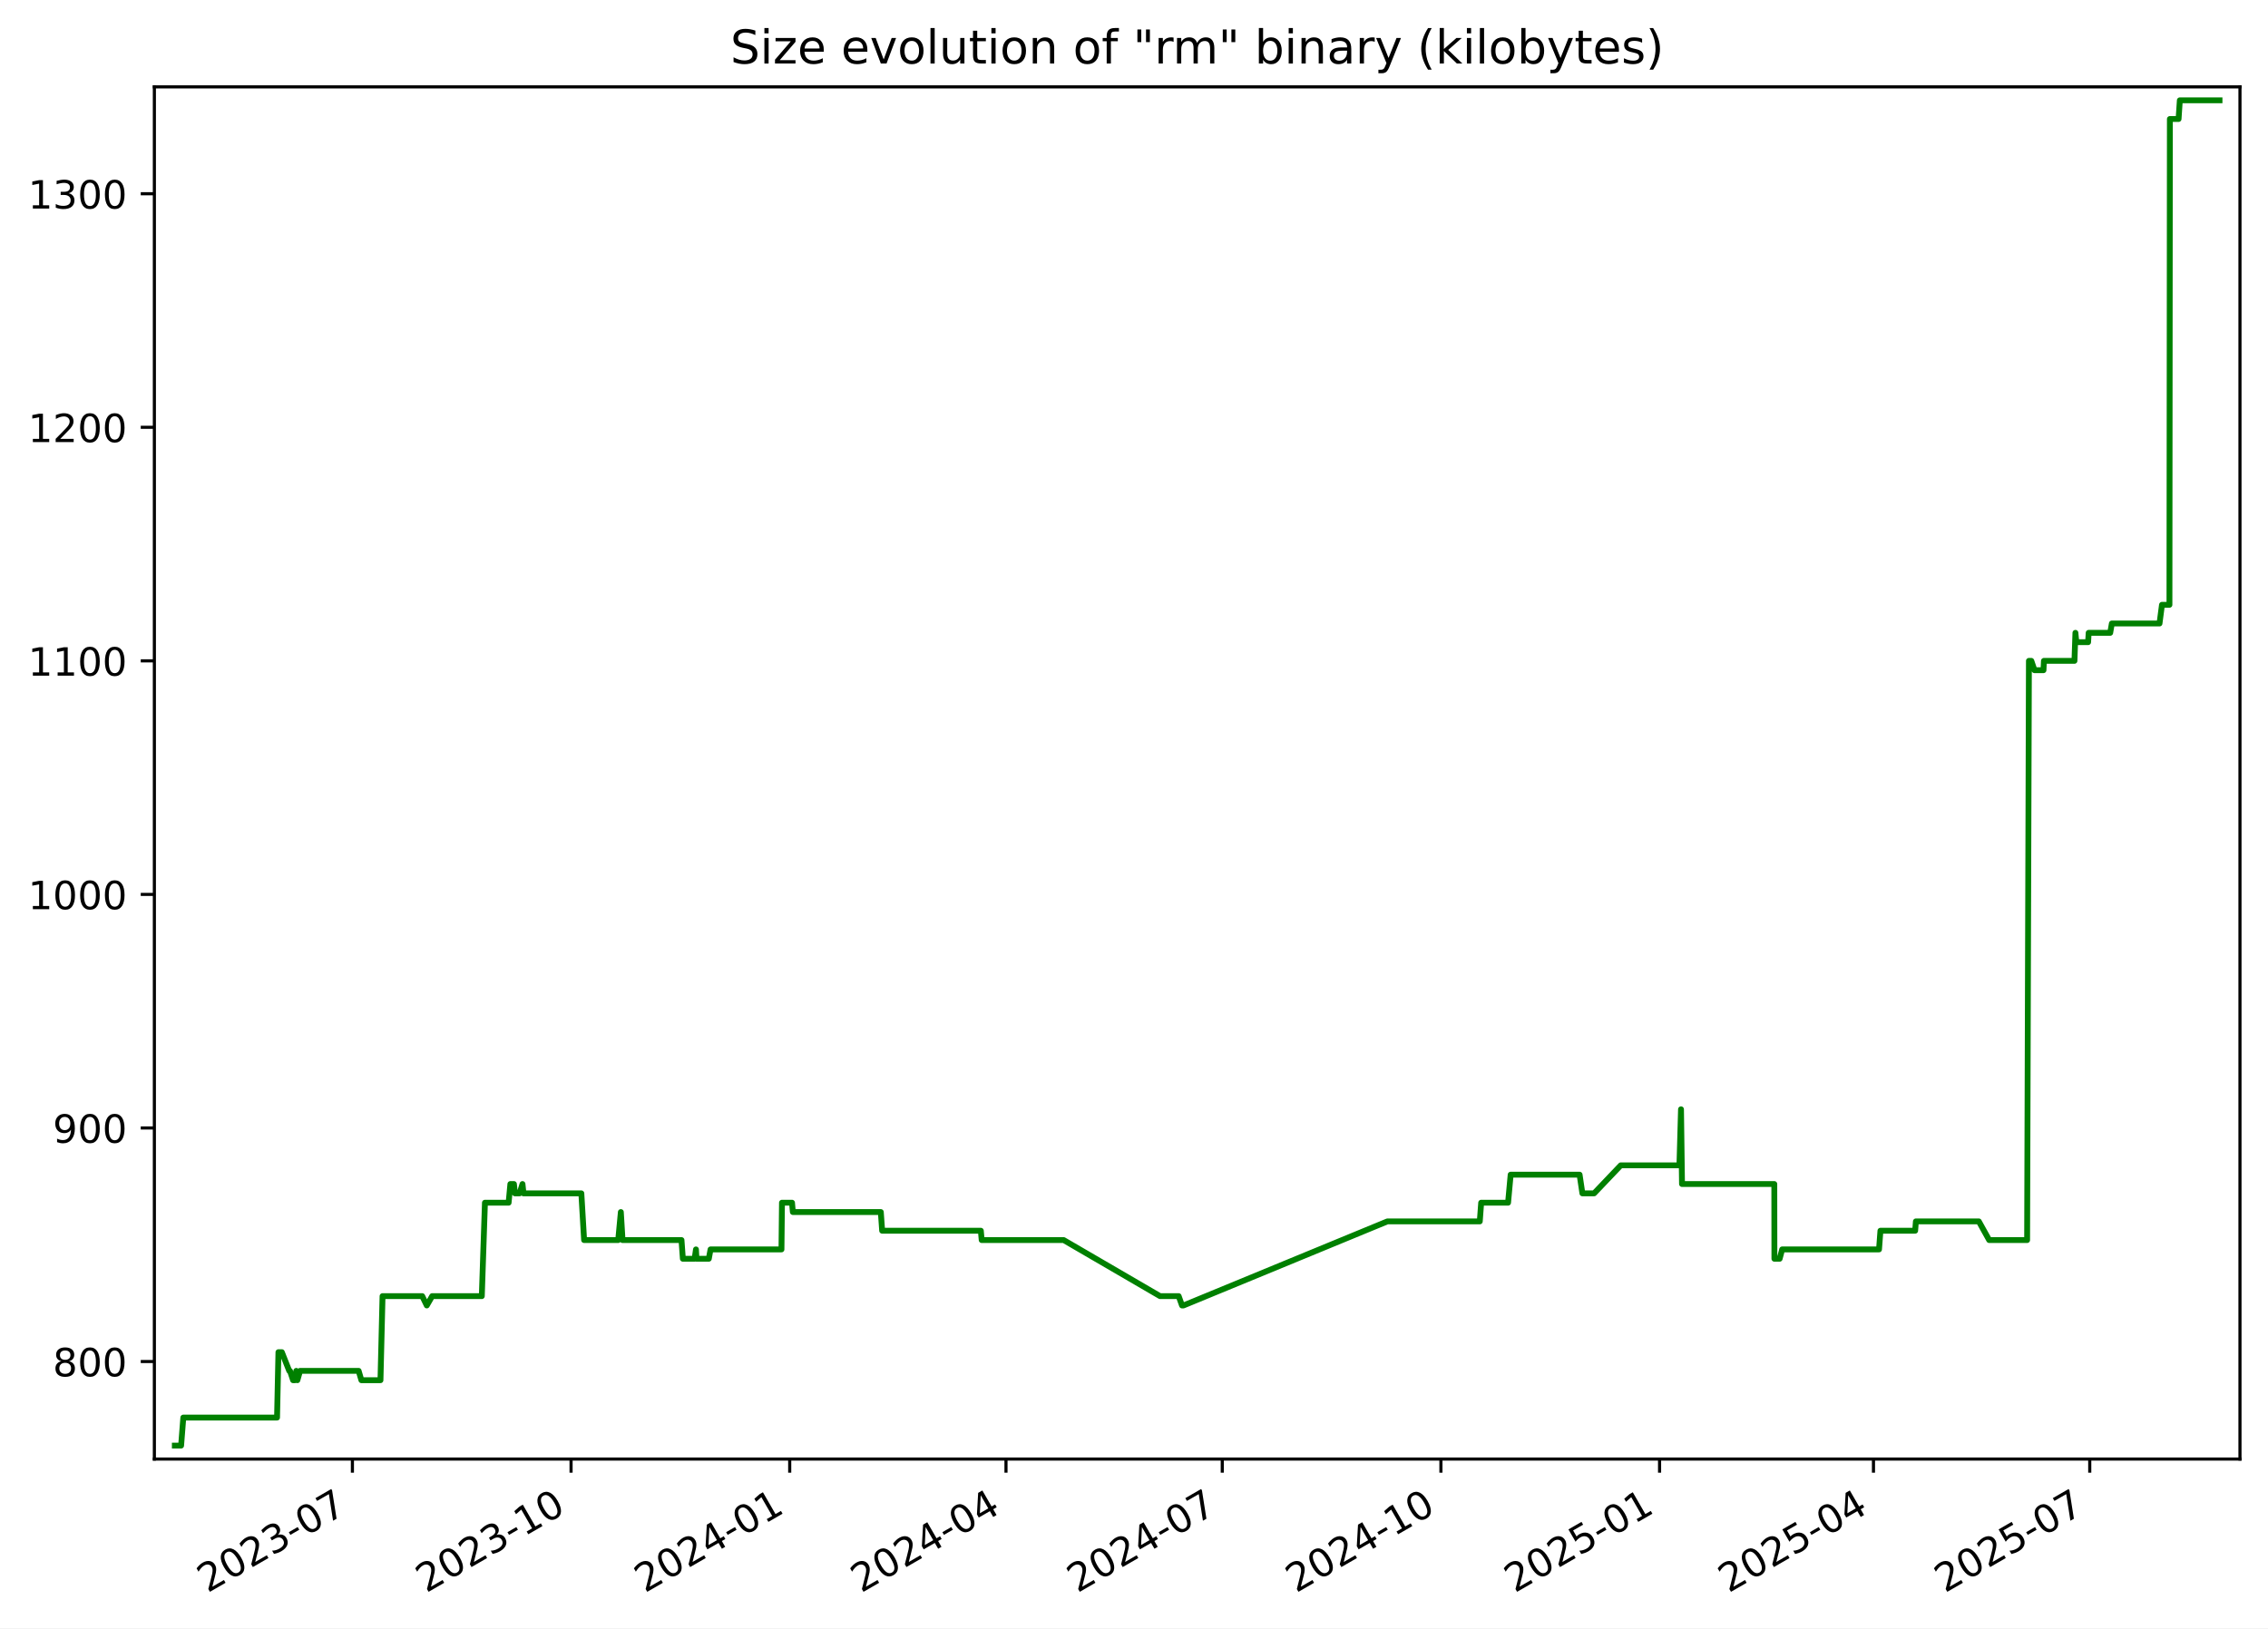
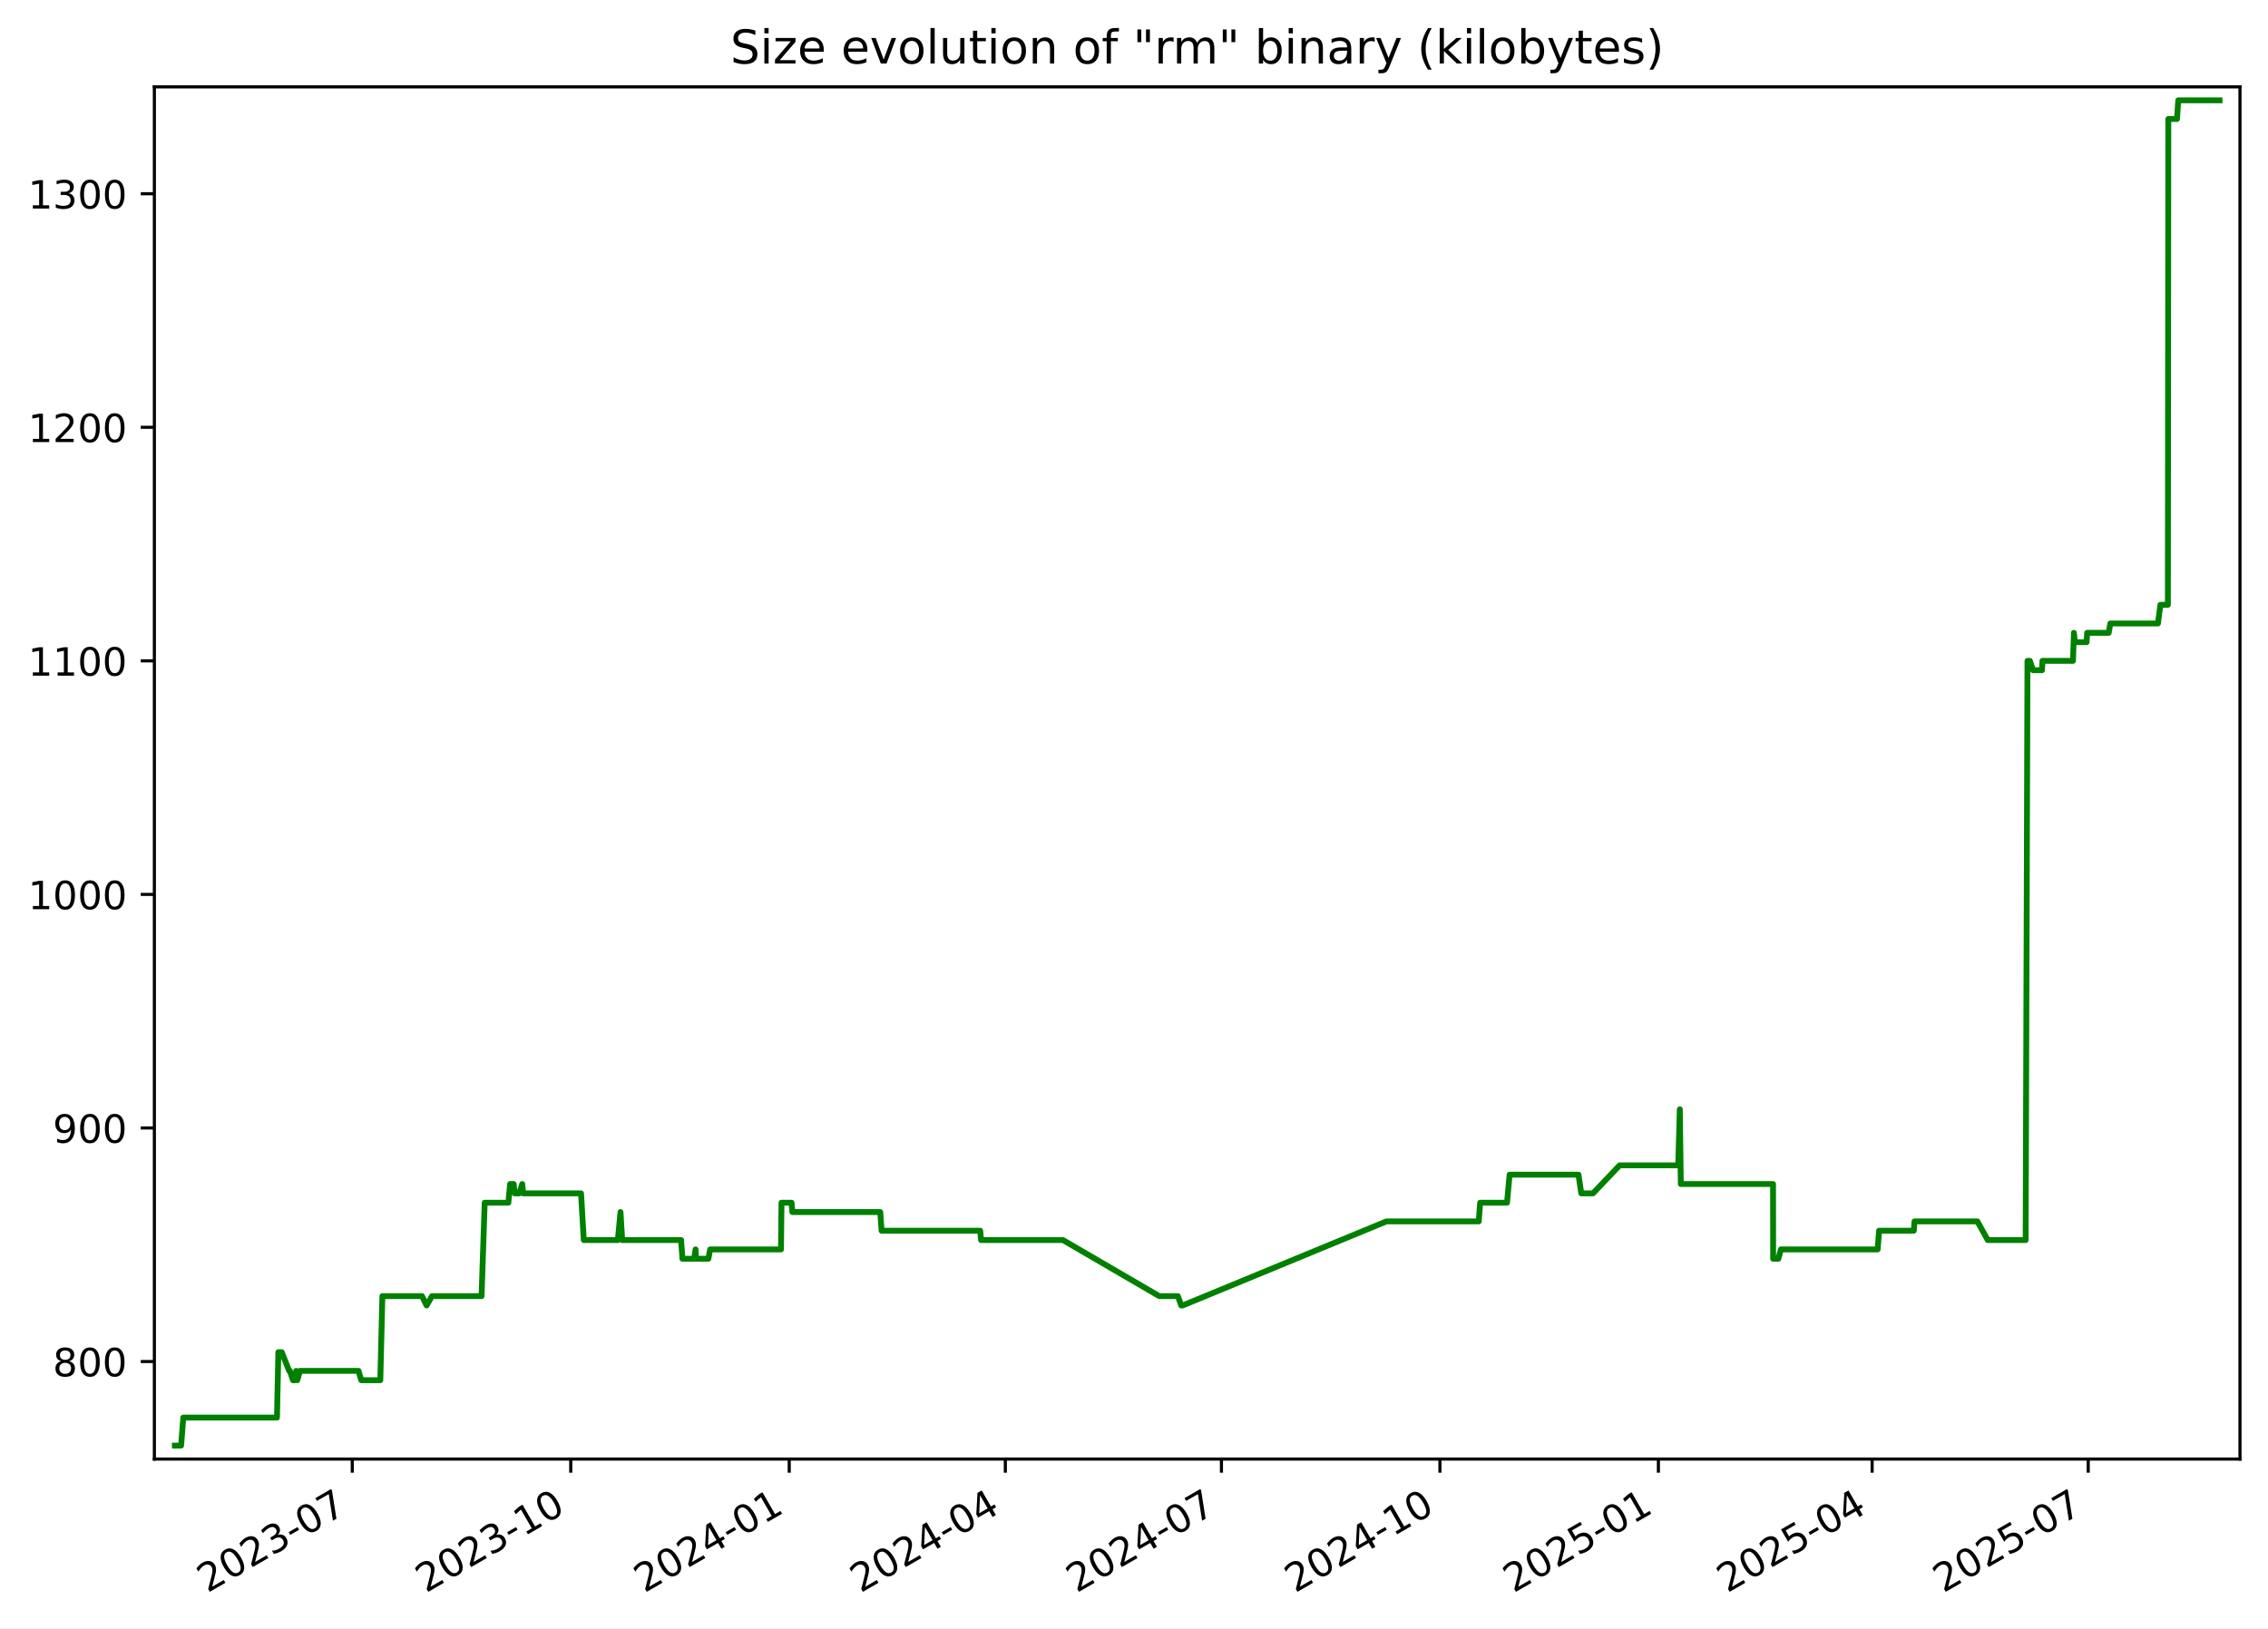
<svg xmlns="http://www.w3.org/2000/svg" xmlns:xlink="http://www.w3.org/1999/xlink" width="582.53pt" height="418.303pt" viewBox="0 0 582.53 418.303" version="1.1">
  <defs>
    <style type="text/css">*{stroke-linejoin: round; stroke-linecap: butt}</style>
  </defs>
  <g id="figure_1">
    <g id="patch_1">
      <path d="M -0 418.303  L 582.53 418.303  L 582.53 0  L -0 0  z " style="fill: #ffffff" />
    </g>
    <g id="axes_1">
      <g id="patch_2">
        <path d="M 39.65 374.83  L 575.33 374.83  L 575.33 22.318  L 39.65 22.318  z " style="fill: #ffffff" />
      </g>
      <g id="matplotlib.axis_1">
        <g id="xtick_1">
          <g id="line2d_1">
            <defs>
-               <path id="m80558c3391" d="M 0 0  L 0 3.5  " style="stroke: #000000; stroke-width: 0.8" />
+               <path id="ma515fbc2c2" d="M 0 0  L 0 3.5  " style="stroke: #000000; stroke-width: 0.8" />
            </defs>
            <g>
-               <use xlink:href="#m80558c3391" x="90.514" y="374.83" style="stroke: #000000; stroke-width: 0.8" />
+               <use xlink:href="#ma515fbc2c2" x="90.478" y="374.83" style="stroke: #000000; stroke-width: 0.8" />
            </g>
          </g>
          <g id="text_1">
-             <g transform="translate(53.28936 409.302) rotate(-30) scale(0.1 -0.1)">
+             <g transform="translate(53.25337 409.302) rotate(-30) scale(0.1 -0.1)">
              <defs>
                <path id="DejaVuSans-32" d="M 1228 531  L 3431 531  L 3431 0  L 469 0  L 469 531  Q 828 903 1448 1529  Q 2069 2156 2228 2338  Q 2531 2678 2651 2914  Q 2772 3150 2772 3378  Q 2772 3750 2511 3984  Q 2250 4219 1831 4219  Q 1534 4219 1204 4116  Q 875 4013 500 3803  L 500 4441  Q 881 4594 1212 4672  Q 1544 4750 1819 4750  Q 2544 4750 2975 4387  Q 3406 4025 3406 3419  Q 3406 3131 3298 2873  Q 3191 2616 2906 2266  Q 2828 2175 2409 1742  Q 1991 1309 1228 531  z " transform="scale(0.015625)" />
                <path id="DejaVuSans-30" d="M 2034 4250  Q 1547 4250 1301 3770  Q 1056 3291 1056 2328  Q 1056 1369 1301 889  Q 1547 409 2034 409  Q 2525 409 2770 889  Q 3016 1369 3016 2328  Q 3016 3291 2770 3770  Q 2525 4250 2034 4250  z M 2034 4750  Q 2819 4750 3233 4129  Q 3647 3509 3647 2328  Q 3647 1150 3233 529  Q 2819 -91 2034 -91  Q 1250 -91 836 529  Q 422 1150 422 2328  Q 422 3509 836 4129  Q 1250 4750 2034 4750  z " transform="scale(0.015625)" />
                <path id="DejaVuSans-33" d="M 2597 2516  Q 3050 2419 3304 2112  Q 3559 1806 3559 1356  Q 3559 666 3084 287  Q 2609 -91 1734 -91  Q 1441 -91 1130 -33  Q 819 25 488 141  L 488 750  Q 750 597 1062 519  Q 1375 441 1716 441  Q 2309 441 2620 675  Q 2931 909 2931 1356  Q 2931 1769 2642 2001  Q 2353 2234 1838 2234  L 1294 2234  L 1294 2753  L 1863 2753  Q 2328 2753 2575 2939  Q 2822 3125 2822 3475  Q 2822 3834 2567 4026  Q 2313 4219 1838 4219  Q 1578 4219 1281 4162  Q 984 4106 628 3988  L 628 4550  Q 988 4650 1302 4700  Q 1616 4750 1894 4750  Q 2613 4750 3031 4423  Q 3450 4097 3450 3541  Q 3450 3153 3228 2886  Q 3006 2619 2597 2516  z " transform="scale(0.015625)" />
                <path id="DejaVuSans-2d" d="M 313 2009  L 1997 2009  L 1997 1497  L 313 1497  L 313 2009  z " transform="scale(0.015625)" />
                <path id="DejaVuSans-37" d="M 525 4666  L 3525 4666  L 3525 4397  L 1831 0  L 1172 0  L 2766 4134  L 525 4134  L 525 4666  z " transform="scale(0.015625)" />
              </defs>
              <use xlink:href="#DejaVuSans-32" />
              <use xlink:href="#DejaVuSans-30" x="63.623" />
              <use xlink:href="#DejaVuSans-32" x="127.246" />
              <use xlink:href="#DejaVuSans-33" x="190.869" />
              <use xlink:href="#DejaVuSans-2d" x="254.492" />
              <use xlink:href="#DejaVuSans-30" x="290.576" />
              <use xlink:href="#DejaVuSans-37" x="354.199" />
            </g>
          </g>
        </g>
        <g id="xtick_2">
          <g id="line2d_2">
            <g>
-               <use xlink:href="#m80558c3391" x="146.675" y="374.83" style="stroke: #000000; stroke-width: 0.8" />
+               <use xlink:href="#ma515fbc2c2" x="146.594" y="374.83" style="stroke: #000000; stroke-width: 0.8" />
            </g>
          </g>
          <g id="text_2">
-             <g transform="translate(109.4498 409.302) rotate(-30) scale(0.1 -0.1)">
+             <g transform="translate(109.3695 409.302) rotate(-30) scale(0.1 -0.1)">
              <defs>
                <path id="DejaVuSans-31" d="M 794 531  L 1825 531  L 1825 4091  L 703 3866  L 703 4441  L 1819 4666  L 2450 4666  L 2450 531  L 3481 531  L 3481 0  L 794 0  L 794 531  z " transform="scale(0.015625)" />
              </defs>
              <use xlink:href="#DejaVuSans-32" />
              <use xlink:href="#DejaVuSans-30" x="63.623" />
              <use xlink:href="#DejaVuSans-32" x="127.246" />
              <use xlink:href="#DejaVuSans-33" x="190.869" />
              <use xlink:href="#DejaVuSans-2d" x="254.492" />
              <use xlink:href="#DejaVuSans-31" x="290.576" />
              <use xlink:href="#DejaVuSans-30" x="354.199" />
            </g>
          </g>
        </g>
        <g id="xtick_3">
          <g id="line2d_3">
            <g>
-               <use xlink:href="#m80558c3391" x="202.835" y="374.83" style="stroke: #000000; stroke-width: 0.8" />
+               <use xlink:href="#ma515fbc2c2" x="202.71" y="374.83" style="stroke: #000000; stroke-width: 0.8" />
            </g>
          </g>
          <g id="text_3">
-             <g transform="translate(165.6103 409.302) rotate(-30) scale(0.1 -0.1)">
+             <g transform="translate(165.4857 409.302) rotate(-30) scale(0.1 -0.1)">
              <defs>
                <path id="DejaVuSans-34" d="M 2419 4116  L 825 1625  L 2419 1625  L 2419 4116  z M 2253 4666  L 3047 4666  L 3047 1625  L 3713 1625  L 3713 1100  L 3047 1100  L 3047 0  L 2419 0  L 2419 1100  L 313 1100  L 313 1709  L 2253 4666  z " transform="scale(0.015625)" />
              </defs>
              <use xlink:href="#DejaVuSans-32" />
              <use xlink:href="#DejaVuSans-30" x="63.623" />
              <use xlink:href="#DejaVuSans-32" x="127.246" />
              <use xlink:href="#DejaVuSans-34" x="190.869" />
              <use xlink:href="#DejaVuSans-2d" x="254.492" />
              <use xlink:href="#DejaVuSans-30" x="290.576" />
              <use xlink:href="#DejaVuSans-31" x="354.199" />
            </g>
          </g>
        </g>
        <g id="xtick_4">
          <g id="line2d_4">
            <g>
-               <use xlink:href="#m80558c3391" x="258.385" y="374.83" style="stroke: #000000; stroke-width: 0.8" />
+               <use xlink:href="#ma515fbc2c2" x="258.217" y="374.83" style="stroke: #000000; stroke-width: 0.8" />
            </g>
          </g>
          <g id="text_4">
-             <g transform="translate(221.1603 409.302) rotate(-30) scale(0.1 -0.1)">
+             <g transform="translate(220.9919 409.302) rotate(-30) scale(0.1 -0.1)">
              <use xlink:href="#DejaVuSans-32" />
              <use xlink:href="#DejaVuSans-30" x="63.623" />
              <use xlink:href="#DejaVuSans-32" x="127.246" />
              <use xlink:href="#DejaVuSans-34" x="190.869" />
              <use xlink:href="#DejaVuSans-2d" x="254.492" />
              <use xlink:href="#DejaVuSans-30" x="290.576" />
              <use xlink:href="#DejaVuSans-34" x="354.199" />
            </g>
          </g>
        </g>
        <g id="xtick_5">
          <g id="line2d_5">
            <g>
-               <use xlink:href="#m80558c3391" x="313.935" y="374.83" style="stroke: #000000; stroke-width: 0.8" />
+               <use xlink:href="#ma515fbc2c2" x="313.723" y="374.83" style="stroke: #000000; stroke-width: 0.8" />
            </g>
          </g>
          <g id="text_5">
-             <g transform="translate(276.7103 409.302) rotate(-30) scale(0.1 -0.1)">
+             <g transform="translate(276.498 409.302) rotate(-30) scale(0.1 -0.1)">
              <use xlink:href="#DejaVuSans-32" />
              <use xlink:href="#DejaVuSans-30" x="63.623" />
              <use xlink:href="#DejaVuSans-32" x="127.246" />
              <use xlink:href="#DejaVuSans-34" x="190.869" />
              <use xlink:href="#DejaVuSans-2d" x="254.492" />
              <use xlink:href="#DejaVuSans-30" x="290.576" />
              <use xlink:href="#DejaVuSans-37" x="354.199" />
            </g>
          </g>
        </g>
        <g id="xtick_6">
          <g id="line2d_6">
            <g>
-               <use xlink:href="#m80558c3391" x="370.096" y="374.83" style="stroke: #000000; stroke-width: 0.8" />
+               <use xlink:href="#ma515fbc2c2" x="369.839" y="374.83" style="stroke: #000000; stroke-width: 0.8" />
            </g>
          </g>
          <g id="text_6">
-             <g transform="translate(332.8708 409.302) rotate(-30) scale(0.1 -0.1)">
+             <g transform="translate(332.6142 409.302) rotate(-30) scale(0.1 -0.1)">
              <use xlink:href="#DejaVuSans-32" />
              <use xlink:href="#DejaVuSans-30" x="63.623" />
              <use xlink:href="#DejaVuSans-32" x="127.246" />
              <use xlink:href="#DejaVuSans-34" x="190.869" />
              <use xlink:href="#DejaVuSans-2d" x="254.492" />
              <use xlink:href="#DejaVuSans-31" x="290.576" />
              <use xlink:href="#DejaVuSans-30" x="354.199" />
            </g>
          </g>
        </g>
        <g id="xtick_7">
          <g id="line2d_7">
            <g>
-               <use xlink:href="#m80558c3391" x="426.256" y="374.83" style="stroke: #000000; stroke-width: 0.8" />
+               <use xlink:href="#ma515fbc2c2" x="425.955" y="374.83" style="stroke: #000000; stroke-width: 0.8" />
            </g>
          </g>
          <g id="text_7">
-             <g transform="translate(389.0312 409.302) rotate(-30) scale(0.1 -0.1)">
+             <g transform="translate(388.7303 409.302) rotate(-30) scale(0.1 -0.1)">
              <defs>
                <path id="DejaVuSans-35" d="M 691 4666  L 3169 4666  L 3169 4134  L 1269 4134  L 1269 2991  Q 1406 3038 1543 3061  Q 1681 3084 1819 3084  Q 2600 3084 3056 2656  Q 3513 2228 3513 1497  Q 3513 744 3044 326  Q 2575 -91 1722 -91  Q 1428 -91 1123 -41  Q 819 9 494 109  L 494 744  Q 775 591 1075 516  Q 1375 441 1709 441  Q 2250 441 2565 725  Q 2881 1009 2881 1497  Q 2881 1984 2565 2268  Q 2250 2553 1709 2553  Q 1456 2553 1204 2497  Q 953 2441 691 2322  L 691 4666  z " transform="scale(0.015625)" />
              </defs>
              <use xlink:href="#DejaVuSans-32" />
              <use xlink:href="#DejaVuSans-30" x="63.623" />
              <use xlink:href="#DejaVuSans-32" x="127.246" />
              <use xlink:href="#DejaVuSans-35" x="190.869" />
              <use xlink:href="#DejaVuSans-2d" x="254.492" />
              <use xlink:href="#DejaVuSans-30" x="290.576" />
              <use xlink:href="#DejaVuSans-31" x="354.199" />
            </g>
          </g>
        </g>
        <g id="xtick_8">
          <g id="line2d_8">
            <g>
-               <use xlink:href="#m80558c3391" x="481.196" y="374.83" style="stroke: #000000; stroke-width: 0.8" />
+               <use xlink:href="#ma515fbc2c2" x="480.851" y="374.83" style="stroke: #000000; stroke-width: 0.8" />
            </g>
          </g>
          <g id="text_8">
-             <g transform="translate(443.9708 409.302) rotate(-30) scale(0.1 -0.1)">
+             <g transform="translate(443.6266 409.302) rotate(-30) scale(0.1 -0.1)">
              <use xlink:href="#DejaVuSans-32" />
              <use xlink:href="#DejaVuSans-30" x="63.623" />
              <use xlink:href="#DejaVuSans-32" x="127.246" />
              <use xlink:href="#DejaVuSans-35" x="190.869" />
              <use xlink:href="#DejaVuSans-2d" x="254.492" />
              <use xlink:href="#DejaVuSans-30" x="290.576" />
              <use xlink:href="#DejaVuSans-34" x="354.199" />
            </g>
          </g>
        </g>
        <g id="xtick_9">
          <g id="line2d_9">
            <g>
-               <use xlink:href="#m80558c3391" x="536.746" y="374.83" style="stroke: #000000; stroke-width: 0.8" />
+               <use xlink:href="#ma515fbc2c2" x="536.358" y="374.83" style="stroke: #000000; stroke-width: 0.8" />
            </g>
          </g>
          <g id="text_9">
-             <g transform="translate(499.5208 409.302) rotate(-30) scale(0.1 -0.1)">
+             <g transform="translate(499.1328 409.302) rotate(-30) scale(0.1 -0.1)">
              <use xlink:href="#DejaVuSans-32" />
              <use xlink:href="#DejaVuSans-30" x="63.623" />
              <use xlink:href="#DejaVuSans-32" x="127.246" />
              <use xlink:href="#DejaVuSans-35" x="190.869" />
              <use xlink:href="#DejaVuSans-2d" x="254.492" />
              <use xlink:href="#DejaVuSans-30" x="290.576" />
              <use xlink:href="#DejaVuSans-37" x="354.199" />
            </g>
          </g>
        </g>
      </g>
      <g id="matplotlib.axis_2">
        <g id="ytick_1">
          <g id="line2d_10">
            <defs>
-               <path id="m627763a48c" d="M 0 0  L -3.5 0  " style="stroke: #000000; stroke-width: 0.8" />
+               <path id="m2af24b82ff" d="M 0 0  L -3.5 0  " style="stroke: #000000; stroke-width: 0.8" />
            </defs>
            <g>
-               <use xlink:href="#m627763a48c" x="39.65" y="349.774" style="stroke: #000000; stroke-width: 0.8" />
+               <use xlink:href="#m2af24b82ff" x="39.65" y="349.774" style="stroke: #000000; stroke-width: 0.8" />
            </g>
          </g>
          <g id="text_10">
            <g transform="translate(13.5625 353.5733) scale(0.1 -0.1)">
              <defs>
                <path id="DejaVuSans-38" d="M 2034 2216  Q 1584 2216 1326 1975  Q 1069 1734 1069 1313  Q 1069 891 1326 650  Q 1584 409 2034 409  Q 2484 409 2743 651  Q 3003 894 3003 1313  Q 3003 1734 2745 1975  Q 2488 2216 2034 2216  z M 1403 2484  Q 997 2584 770 2862  Q 544 3141 544 3541  Q 544 4100 942 4425  Q 1341 4750 2034 4750  Q 2731 4750 3128 4425  Q 3525 4100 3525 3541  Q 3525 3141 3298 2862  Q 3072 2584 2669 2484  Q 3125 2378 3379 2068  Q 3634 1759 3634 1313  Q 3634 634 3220 271  Q 2806 -91 2034 -91  Q 1263 -91 848 271  Q 434 634 434 1313  Q 434 1759 690 2068  Q 947 2378 1403 2484  z M 1172 3481  Q 1172 3119 1398 2916  Q 1625 2713 2034 2713  Q 2441 2713 2670 2916  Q 2900 3119 2900 3481  Q 2900 3844 2670 4047  Q 2441 4250 2034 4250  Q 1625 4250 1398 4047  Q 1172 3844 1172 3481  z " transform="scale(0.015625)" />
              </defs>
              <use xlink:href="#DejaVuSans-38" />
              <use xlink:href="#DejaVuSans-30" x="63.623" />
              <use xlink:href="#DejaVuSans-30" x="127.246" />
            </g>
          </g>
        </g>
        <g id="ytick_2">
          <g id="line2d_11">
            <g>
-               <use xlink:href="#m627763a48c" x="39.65" y="289.774" style="stroke: #000000; stroke-width: 0.8" />
+               <use xlink:href="#m2af24b82ff" x="39.65" y="289.774" style="stroke: #000000; stroke-width: 0.8" />
            </g>
          </g>
          <g id="text_11">
            <g transform="translate(13.5625 293.5733) scale(0.1 -0.1)">
              <defs>
                <path id="DejaVuSans-39" d="M 703 97  L 703 672  Q 941 559 1184 500  Q 1428 441 1663 441  Q 2288 441 2617 861  Q 2947 1281 2994 2138  Q 2813 1869 2534 1725  Q 2256 1581 1919 1581  Q 1219 1581 811 2004  Q 403 2428 403 3163  Q 403 3881 828 4315  Q 1253 4750 1959 4750  Q 2769 4750 3195 4129  Q 3622 3509 3622 2328  Q 3622 1225 3098 567  Q 2575 -91 1691 -91  Q 1453 -91 1209 -44  Q 966 3 703 97  z M 1959 2075  Q 2384 2075 2632 2365  Q 2881 2656 2881 3163  Q 2881 3666 2632 3958  Q 2384 4250 1959 4250  Q 1534 4250 1286 3958  Q 1038 3666 1038 3163  Q 1038 2656 1286 2365  Q 1534 2075 1959 2075  z " transform="scale(0.015625)" />
              </defs>
              <use xlink:href="#DejaVuSans-39" />
              <use xlink:href="#DejaVuSans-30" x="63.623" />
              <use xlink:href="#DejaVuSans-30" x="127.246" />
            </g>
          </g>
        </g>
        <g id="ytick_3">
          <g id="line2d_12">
            <g>
-               <use xlink:href="#m627763a48c" x="39.65" y="229.774" style="stroke: #000000; stroke-width: 0.8" />
+               <use xlink:href="#m2af24b82ff" x="39.65" y="229.774" style="stroke: #000000; stroke-width: 0.8" />
            </g>
          </g>
          <g id="text_12">
            <g transform="translate(7.2 233.5733) scale(0.1 -0.1)">
              <use xlink:href="#DejaVuSans-31" />
              <use xlink:href="#DejaVuSans-30" x="63.623" />
              <use xlink:href="#DejaVuSans-30" x="127.246" />
              <use xlink:href="#DejaVuSans-30" x="190.869" />
            </g>
          </g>
        </g>
        <g id="ytick_4">
          <g id="line2d_13">
            <g>
-               <use xlink:href="#m627763a48c" x="39.65" y="169.774" style="stroke: #000000; stroke-width: 0.8" />
+               <use xlink:href="#m2af24b82ff" x="39.65" y="169.774" style="stroke: #000000; stroke-width: 0.8" />
            </g>
          </g>
          <g id="text_13">
            <g transform="translate(7.2 173.5733) scale(0.1 -0.1)">
              <use xlink:href="#DejaVuSans-31" />
              <use xlink:href="#DejaVuSans-31" x="63.623" />
              <use xlink:href="#DejaVuSans-30" x="127.246" />
              <use xlink:href="#DejaVuSans-30" x="190.869" />
            </g>
          </g>
        </g>
        <g id="ytick_5">
          <g id="line2d_14">
            <g>
-               <use xlink:href="#m627763a48c" x="39.65" y="109.774" style="stroke: #000000; stroke-width: 0.8" />
+               <use xlink:href="#m2af24b82ff" x="39.65" y="109.774" style="stroke: #000000; stroke-width: 0.8" />
            </g>
          </g>
          <g id="text_14">
            <g transform="translate(7.2 113.5733) scale(0.1 -0.1)">
              <use xlink:href="#DejaVuSans-31" />
              <use xlink:href="#DejaVuSans-32" x="63.623" />
              <use xlink:href="#DejaVuSans-30" x="127.246" />
              <use xlink:href="#DejaVuSans-30" x="190.869" />
            </g>
          </g>
        </g>
        <g id="ytick_6">
          <g id="line2d_15">
            <g>
-               <use xlink:href="#m627763a48c" x="39.65" y="49.774" style="stroke: #000000; stroke-width: 0.8" />
+               <use xlink:href="#m2af24b82ff" x="39.65" y="49.774" style="stroke: #000000; stroke-width: 0.8" />
            </g>
          </g>
          <g id="text_15">
            <g transform="translate(7.2 53.57334) scale(0.1 -0.1)">
              <use xlink:href="#DejaVuSans-31" />
              <use xlink:href="#DejaVuSans-33" x="63.623" />
              <use xlink:href="#DejaVuSans-30" x="127.246" />
              <use xlink:href="#DejaVuSans-30" x="190.869" />
            </g>
          </g>
        </g>
      </g>
      <g id="line2d_16">
-         <path d="M 44.902 371.374  L 46.518 371.374  L 47.083 364.174  L 71.159 364.174  L 71.516 347.374  L 72.389 347.374  L 74.291 352.174  L 74.478 352.174  L 75.271 354.574  L 75.814 354.574  L 76.1 352.174  L 76.38 354.574  L 77.072 352.174  L 92.114 352.174  L 92.822 354.574  L 97.723 354.574  L 98.255 332.974  L 108.448 332.974  L 109.619 335.374  L 111.003 332.974  L 123.752 332.974  L 124.555 308.974  L 130.639 308.974  L 131.087 304.174  L 132.003 304.174  L 132.262 306.574  L 133.453 306.574  L 134.2 304.174  L 134.452 306.574  L 149.318 306.574  L 150.026 318.574  L 158.786 318.574  L 159.463 311.374  L 159.897 318.574  L 175.041 318.574  L 175.39 323.374  L 178.412 323.374  L 178.756 320.974  L 178.891 323.374  L 182.056 323.374  L 182.5 320.974  L 200.717 320.974  L 200.848 308.974  L 203.43 308.974  L 203.642 311.374  L 226.236 311.374  L 226.579 316.174  L 251.926 316.174  L 252.143 318.574  L 273.207 318.574  L 297.949 332.974  L 302.737 332.974  L 303.597 335.374  L 303.968 335.374  L 356.352 313.774  L 380.08 313.774  L 380.436 308.974  L 387.346 308.974  L 388.006 301.774  L 405.716 301.774  L 406.432 306.574  L 409.438 306.574  L 416.295 299.374  L 431.357 299.374  L 431.764 284.974  L 432.02 304.174  L 455.726 304.174  L 455.751 323.374  L 457.1 323.374  L 457.742 320.974  L 482.623 320.974  L 482.983 316.174  L 491.904 316.174  L 492.09 313.774  L 508.252 313.774  L 510.919 318.574  L 520.661 318.574  L 521.124 169.774  L 521.741 169.774  L 522.556 172.174  L 524.866 172.174  L 524.977 169.774  L 532.821 169.774  L 533.066 162.574  L 533.302 164.974  L 536.326 164.974  L 536.469 162.574  L 542.003 162.574  L 542.422 160.174  L 554.665 160.174  L 555.297 155.374  L 557.218 155.374  L 557.327 30.574  L 559.562 30.574  L 559.884 25.774  L 570.078 25.774  L 570.078 25.774  " clip-path="url(#pcce1a80916)" style="fill: none; stroke: #008000; stroke-width: 1.5; stroke-linecap: square" />
+         <path d="M 44.902 371.374  L 46.516 371.374  L 47.081 364.174  L 71.138 364.174  L 71.495 347.374  L 72.367 347.374  L 74.268 352.174  L 74.455 352.174  L 75.247 354.574  L 75.79 354.574  L 76.076 352.174  L 76.355 354.574  L 77.046 352.174  L 92.077 352.174  L 92.784 354.574  L 97.682 354.574  L 98.213 332.974  L 108.398 332.974  L 109.568 335.374  L 110.95 332.974  L 123.689 332.974  L 124.493 308.974  L 130.571 308.974  L 131.019 304.174  L 131.934 304.174  L 132.193 306.574  L 133.383 306.574  L 134.13 304.174  L 134.382 306.574  L 149.236 306.574  L 149.943 318.574  L 158.696 318.574  L 159.372 311.374  L 159.806 318.574  L 174.938 318.574  L 175.287 323.374  L 178.307 323.374  L 178.651 320.974  L 178.785 323.374  L 181.948 323.374  L 182.391 320.974  L 200.594 320.974  L 200.725 308.974  L 203.305 308.974  L 203.516 311.374  L 226.093 311.374  L 226.436 316.174  L 251.763 316.174  L 251.98 318.574  L 273.027 318.574  L 297.749 332.974  L 302.533 332.974  L 303.393 335.374  L 303.764 335.374  L 356.106 313.774  L 379.816 313.774  L 380.171 308.974  L 387.076 308.974  L 387.735 301.774  L 405.431 301.774  L 406.147 306.574  L 409.15 306.574  L 416.002 299.374  L 431.052 299.374  L 431.458 284.974  L 431.714 304.174  L 455.402 304.174  L 455.427 323.374  L 456.775 323.374  L 457.416 320.974  L 482.278 320.974  L 482.637 316.174  L 491.551 316.174  L 491.737 313.774  L 507.887 313.774  L 510.552 318.574  L 520.286 318.574  L 520.749 169.774  L 521.365 169.774  L 522.179 172.174  L 524.487 172.174  L 524.598 169.774  L 532.437 169.774  L 532.681 162.574  L 532.917 164.974  L 535.938 164.974  L 536.081 162.574  L 541.611 162.574  L 542.03 160.174  L 554.263 160.174  L 554.895 155.374  L 556.814 155.374  L 556.923 30.574  L 559.156 30.574  L 559.478 25.774  L 570.078 25.774  L 570.078 25.774  " clip-path="url(#pdc7c5d10b5)" style="fill: none; stroke: #008000; stroke-width: 1.5; stroke-linecap: square" />
      </g>
      <g id="patch_3">
        <path d="M 39.65 374.83  L 39.65 22.318  " style="fill: none; stroke: #000000; stroke-width: 0.8; stroke-linejoin: miter; stroke-linecap: square" />
      </g>
      <g id="patch_4">
        <path d="M 575.33 374.83  L 575.33 22.318  " style="fill: none; stroke: #000000; stroke-width: 0.8; stroke-linejoin: miter; stroke-linecap: square" />
      </g>
      <g id="patch_5">
        <path d="M 39.65 374.83  L 575.33 374.83  " style="fill: none; stroke: #000000; stroke-width: 0.8; stroke-linejoin: miter; stroke-linecap: square" />
      </g>
      <g id="patch_6">
        <path d="M 39.65 22.318  L 575.33 22.318  " style="fill: none; stroke: #000000; stroke-width: 0.8; stroke-linejoin: miter; stroke-linecap: square" />
      </g>
      <g id="text_16">
        <g transform="translate(187.5884 16.31812) scale(0.12 -0.12)">
          <defs>
            <path id="DejaVuSans-53" d="M 3425 4513  L 3425 3897  Q 3066 4069 2747 4153  Q 2428 4238 2131 4238  Q 1616 4238 1336 4038  Q 1056 3838 1056 3469  Q 1056 3159 1242 3001  Q 1428 2844 1947 2747  L 2328 2669  Q 3034 2534 3370 2195  Q 3706 1856 3706 1288  Q 3706 609 3251 259  Q 2797 -91 1919 -91  Q 1588 -91 1214 -16  Q 841 59 441 206  L 441 856  Q 825 641 1194 531  Q 1563 422 1919 422  Q 2459 422 2753 634  Q 3047 847 3047 1241  Q 3047 1584 2836 1778  Q 2625 1972 2144 2069  L 1759 2144  Q 1053 2284 737 2584  Q 422 2884 422 3419  Q 422 4038 858 4394  Q 1294 4750 2059 4750  Q 2388 4750 2728 4690  Q 3069 4631 3425 4513  z " transform="scale(0.015625)" />
            <path id="DejaVuSans-69" d="M 603 3500  L 1178 3500  L 1178 0  L 603 0  L 603 3500  z M 603 4863  L 1178 4863  L 1178 4134  L 603 4134  L 603 4863  z " transform="scale(0.015625)" />
            <path id="DejaVuSans-7a" d="M 353 3500  L 3084 3500  L 3084 2975  L 922 459  L 3084 459  L 3084 0  L 275 0  L 275 525  L 2438 3041  L 353 3041  L 353 3500  z " transform="scale(0.015625)" />
            <path id="DejaVuSans-65" d="M 3597 1894  L 3597 1613  L 953 1613  Q 991 1019 1311 708  Q 1631 397 2203 397  Q 2534 397 2845 478  Q 3156 559 3463 722  L 3463 178  Q 3153 47 2828 -22  Q 2503 -91 2169 -91  Q 1331 -91 842 396  Q 353 884 353 1716  Q 353 2575 817 3079  Q 1281 3584 2069 3584  Q 2775 3584 3186 3129  Q 3597 2675 3597 1894  z M 3022 2063  Q 3016 2534 2758 2815  Q 2500 3097 2075 3097  Q 1594 3097 1305 2825  Q 1016 2553 972 2059  L 3022 2063  z " transform="scale(0.015625)" />
            <path id="DejaVuSans-20" transform="scale(0.015625)" />
            <path id="DejaVuSans-76" d="M 191 3500  L 800 3500  L 1894 563  L 2988 3500  L 3597 3500  L 2284 0  L 1503 0  L 191 3500  z " transform="scale(0.015625)" />
            <path id="DejaVuSans-6f" d="M 1959 3097  Q 1497 3097 1228 2736  Q 959 2375 959 1747  Q 959 1119 1226 758  Q 1494 397 1959 397  Q 2419 397 2687 759  Q 2956 1122 2956 1747  Q 2956 2369 2687 2733  Q 2419 3097 1959 3097  z M 1959 3584  Q 2709 3584 3137 3096  Q 3566 2609 3566 1747  Q 3566 888 3137 398  Q 2709 -91 1959 -91  Q 1206 -91 779 398  Q 353 888 353 1747  Q 353 2609 779 3096  Q 1206 3584 1959 3584  z " transform="scale(0.015625)" />
            <path id="DejaVuSans-6c" d="M 603 4863  L 1178 4863  L 1178 0  L 603 0  L 603 4863  z " transform="scale(0.015625)" />
            <path id="DejaVuSans-75" d="M 544 1381  L 544 3500  L 1119 3500  L 1119 1403  Q 1119 906 1312 657  Q 1506 409 1894 409  Q 2359 409 2629 706  Q 2900 1003 2900 1516  L 2900 3500  L 3475 3500  L 3475 0  L 2900 0  L 2900 538  Q 2691 219 2414 64  Q 2138 -91 1772 -91  Q 1169 -91 856 284  Q 544 659 544 1381  z M 1991 3584  L 1991 3584  z " transform="scale(0.015625)" />
            <path id="DejaVuSans-74" d="M 1172 4494  L 1172 3500  L 2356 3500  L 2356 3053  L 1172 3053  L 1172 1153  Q 1172 725 1289 603  Q 1406 481 1766 481  L 2356 481  L 2356 0  L 1766 0  Q 1100 0 847 248  Q 594 497 594 1153  L 594 3053  L 172 3053  L 172 3500  L 594 3500  L 594 4494  L 1172 4494  z " transform="scale(0.015625)" />
            <path id="DejaVuSans-6e" d="M 3513 2113  L 3513 0  L 2938 0  L 2938 2094  Q 2938 2591 2744 2837  Q 2550 3084 2163 3084  Q 1697 3084 1428 2787  Q 1159 2491 1159 1978  L 1159 0  L 581 0  L 581 3500  L 1159 3500  L 1159 2956  Q 1366 3272 1645 3428  Q 1925 3584 2291 3584  Q 2894 3584 3203 3211  Q 3513 2838 3513 2113  z " transform="scale(0.015625)" />
            <path id="DejaVuSans-66" d="M 2375 4863  L 2375 4384  L 1825 4384  Q 1516 4384 1395 4259  Q 1275 4134 1275 3809  L 1275 3500  L 2222 3500  L 2222 3053  L 1275 3053  L 1275 0  L 697 0  L 697 3053  L 147 3053  L 147 3500  L 697 3500  L 697 3744  Q 697 4328 969 4595  Q 1241 4863 1831 4863  L 2375 4863  z " transform="scale(0.015625)" />
            <path id="DejaVuSans-22" d="M 1147 4666  L 1147 2931  L 616 2931  L 616 4666  L 1147 4666  z M 2328 4666  L 2328 2931  L 1797 2931  L 1797 4666  L 2328 4666  z " transform="scale(0.015625)" />
            <path id="DejaVuSans-72" d="M 2631 2963  Q 2534 3019 2420 3045  Q 2306 3072 2169 3072  Q 1681 3072 1420 2755  Q 1159 2438 1159 1844  L 1159 0  L 581 0  L 581 3500  L 1159 3500  L 1159 2956  Q 1341 3275 1631 3429  Q 1922 3584 2338 3584  Q 2397 3584 2469 3576  Q 2541 3569 2628 3553  L 2631 2963  z " transform="scale(0.015625)" />
            <path id="DejaVuSans-6d" d="M 3328 2828  Q 3544 3216 3844 3400  Q 4144 3584 4550 3584  Q 5097 3584 5394 3201  Q 5691 2819 5691 2113  L 5691 0  L 5113 0  L 5113 2094  Q 5113 2597 4934 2840  Q 4756 3084 4391 3084  Q 3944 3084 3684 2787  Q 3425 2491 3425 1978  L 3425 0  L 2847 0  L 2847 2094  Q 2847 2600 2669 2842  Q 2491 3084 2119 3084  Q 1678 3084 1418 2786  Q 1159 2488 1159 1978  L 1159 0  L 581 0  L 581 3500  L 1159 3500  L 1159 2956  Q 1356 3278 1631 3431  Q 1906 3584 2284 3584  Q 2666 3584 2933 3390  Q 3200 3197 3328 2828  z " transform="scale(0.015625)" />
            <path id="DejaVuSans-62" d="M 3116 1747  Q 3116 2381 2855 2742  Q 2594 3103 2138 3103  Q 1681 3103 1420 2742  Q 1159 2381 1159 1747  Q 1159 1113 1420 752  Q 1681 391 2138 391  Q 2594 391 2855 752  Q 3116 1113 3116 1747  z M 1159 2969  Q 1341 3281 1617 3432  Q 1894 3584 2278 3584  Q 2916 3584 3314 3078  Q 3713 2572 3713 1747  Q 3713 922 3314 415  Q 2916 -91 2278 -91  Q 1894 -91 1617 61  Q 1341 213 1159 525  L 1159 0  L 581 0  L 581 4863  L 1159 4863  L 1159 2969  z " transform="scale(0.015625)" />
            <path id="DejaVuSans-61" d="M 2194 1759  Q 1497 1759 1228 1600  Q 959 1441 959 1056  Q 959 750 1161 570  Q 1363 391 1709 391  Q 2188 391 2477 730  Q 2766 1069 2766 1631  L 2766 1759  L 2194 1759  z M 3341 1997  L 3341 0  L 2766 0  L 2766 531  Q 2569 213 2275 61  Q 1981 -91 1556 -91  Q 1019 -91 701 211  Q 384 513 384 1019  Q 384 1609 779 1909  Q 1175 2209 1959 2209  L 2766 2209  L 2766 2266  Q 2766 2663 2505 2880  Q 2244 3097 1772 3097  Q 1472 3097 1187 3025  Q 903 2953 641 2809  L 641 3341  Q 956 3463 1253 3523  Q 1550 3584 1831 3584  Q 2591 3584 2966 3190  Q 3341 2797 3341 1997  z " transform="scale(0.015625)" />
            <path id="DejaVuSans-79" d="M 2059 -325  Q 1816 -950 1584 -1140  Q 1353 -1331 966 -1331  L 506 -1331  L 506 -850  L 844 -850  Q 1081 -850 1212 -737  Q 1344 -625 1503 -206  L 1606 56  L 191 3500  L 800 3500  L 1894 763  L 2988 3500  L 3597 3500  L 2059 -325  z " transform="scale(0.015625)" />
            <path id="DejaVuSans-28" d="M 1984 4856  Q 1566 4138 1362 3434  Q 1159 2731 1159 2009  Q 1159 1288 1364 580  Q 1569 -128 1984 -844  L 1484 -844  Q 1016 -109 783 600  Q 550 1309 550 2009  Q 550 2706 781 3412  Q 1013 4119 1484 4856  L 1984 4856  z " transform="scale(0.015625)" />
            <path id="DejaVuSans-6b" d="M 581 4863  L 1159 4863  L 1159 1991  L 2875 3500  L 3609 3500  L 1753 1863  L 3688 0  L 2938 0  L 1159 1709  L 1159 0  L 581 0  L 581 4863  z " transform="scale(0.015625)" />
            <path id="DejaVuSans-73" d="M 2834 3397  L 2834 2853  Q 2591 2978 2328 3040  Q 2066 3103 1784 3103  Q 1356 3103 1142 2972  Q 928 2841 928 2578  Q 928 2378 1081 2264  Q 1234 2150 1697 2047  L 1894 2003  Q 2506 1872 2764 1633  Q 3022 1394 3022 966  Q 3022 478 2636 193  Q 2250 -91 1575 -91  Q 1294 -91 989 -36  Q 684 19 347 128  L 347 722  Q 666 556 975 473  Q 1284 391 1588 391  Q 1994 391 2212 530  Q 2431 669 2431 922  Q 2431 1156 2273 1281  Q 2116 1406 1581 1522  L 1381 1569  Q 847 1681 609 1914  Q 372 2147 372 2553  Q 372 3047 722 3315  Q 1072 3584 1716 3584  Q 2034 3584 2315 3537  Q 2597 3491 2834 3397  z " transform="scale(0.015625)" />
            <path id="DejaVuSans-29" d="M 513 4856  L 1013 4856  Q 1481 4119 1714 3412  Q 1947 2706 1947 2009  Q 1947 1309 1714 600  Q 1481 -109 1013 -844  L 513 -844  Q 928 -128 1133 580  Q 1338 1288 1338 2009  Q 1338 2731 1133 3434  Q 928 4138 513 4856  z " transform="scale(0.015625)" />
          </defs>
          <use xlink:href="#DejaVuSans-53" />
          <use xlink:href="#DejaVuSans-69" x="63.477" />
          <use xlink:href="#DejaVuSans-7a" x="91.26" />
          <use xlink:href="#DejaVuSans-65" x="143.75" />
          <use xlink:href="#DejaVuSans-20" x="205.273" />
          <use xlink:href="#DejaVuSans-65" x="237.061" />
          <use xlink:href="#DejaVuSans-76" x="298.584" />
          <use xlink:href="#DejaVuSans-6f" x="357.764" />
          <use xlink:href="#DejaVuSans-6c" x="418.945" />
          <use xlink:href="#DejaVuSans-75" x="446.729" />
          <use xlink:href="#DejaVuSans-74" x="510.107" />
          <use xlink:href="#DejaVuSans-69" x="549.316" />
          <use xlink:href="#DejaVuSans-6f" x="577.1" />
          <use xlink:href="#DejaVuSans-6e" x="638.281" />
          <use xlink:href="#DejaVuSans-20" x="701.66" />
          <use xlink:href="#DejaVuSans-6f" x="733.447" />
          <use xlink:href="#DejaVuSans-66" x="794.629" />
          <use xlink:href="#DejaVuSans-20" x="829.834" />
          <use xlink:href="#DejaVuSans-22" x="861.621" />
          <use xlink:href="#DejaVuSans-72" x="907.617" />
          <use xlink:href="#DejaVuSans-6d" x="946.98" />
          <use xlink:href="#DejaVuSans-22" x="1044.393" />
          <use xlink:href="#DejaVuSans-20" x="1090.389" />
          <use xlink:href="#DejaVuSans-62" x="1122.176" />
          <use xlink:href="#DejaVuSans-69" x="1185.652" />
          <use xlink:href="#DejaVuSans-6e" x="1213.436" />
          <use xlink:href="#DejaVuSans-61" x="1276.814" />
          <use xlink:href="#DejaVuSans-72" x="1338.094" />
          <use xlink:href="#DejaVuSans-79" x="1379.207" />
          <use xlink:href="#DejaVuSans-20" x="1438.387" />
          <use xlink:href="#DejaVuSans-28" x="1470.174" />
          <use xlink:href="#DejaVuSans-6b" x="1509.188" />
          <use xlink:href="#DejaVuSans-69" x="1567.098" />
          <use xlink:href="#DejaVuSans-6c" x="1594.881" />
          <use xlink:href="#DejaVuSans-6f" x="1622.664" />
          <use xlink:href="#DejaVuSans-62" x="1683.846" />
          <use xlink:href="#DejaVuSans-79" x="1747.322" />
          <use xlink:href="#DejaVuSans-74" x="1806.502" />
          <use xlink:href="#DejaVuSans-65" x="1845.711" />
          <use xlink:href="#DejaVuSans-73" x="1907.234" />
          <use xlink:href="#DejaVuSans-29" x="1959.334" />
        </g>
      </g>
    </g>
  </g>
  <defs>
-     <clipPath id="pcce1a80916">
+     <clipPath id="pdc7c5d10b5">
      <rect x="39.65" y="22.318" width="535.68" height="352.512" />
    </clipPath>
  </defs>
</svg>
